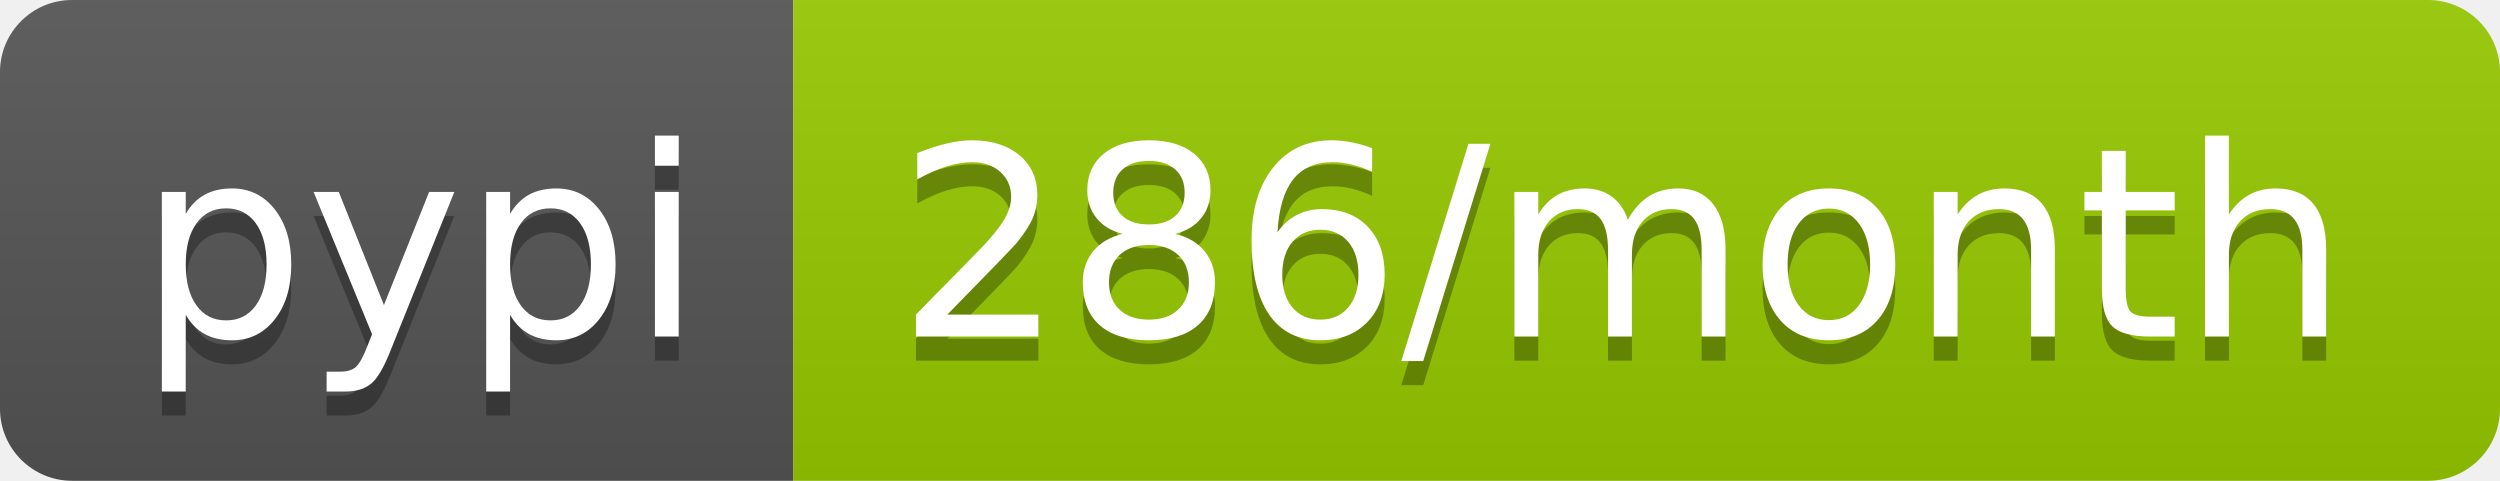
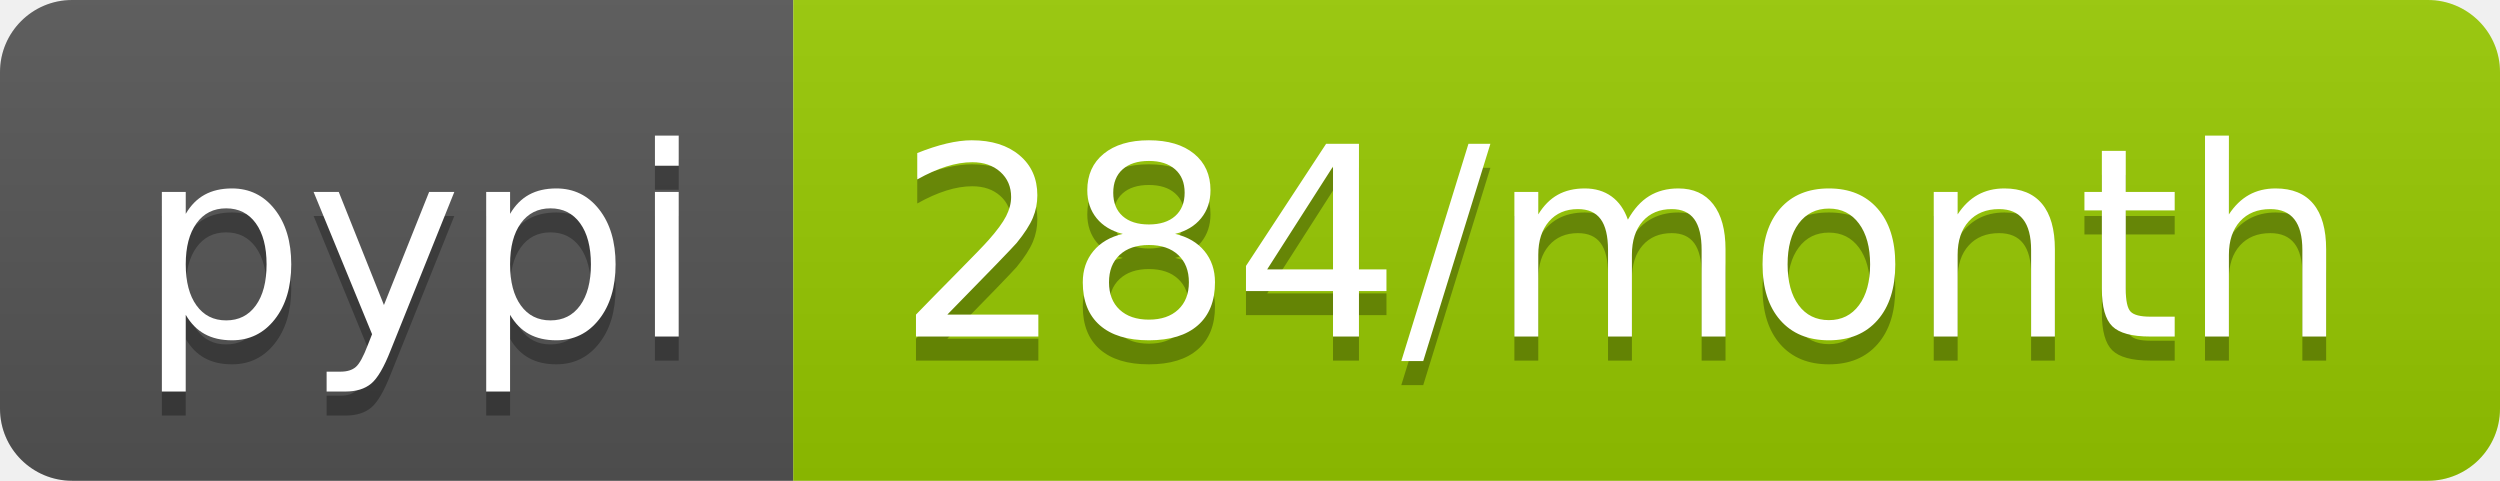
<svg xmlns="http://www.w3.org/2000/svg" width="104" height="20">
  <linearGradient id="b" x2="0" y2="100%">
    <stop offset="0" stop-color="#bbb" stop-opacity=".1" />
    <stop offset="1" stop-opacity=".1" />
  </linearGradient>
  <clipPath id="a">
    <rect width="104" height="20" rx="3" fill="#fff" />
  </clipPath>
  <g clip-path="url(#a)">
    <path fill="#555" d="M0 0h33v20H0z" />
    <path fill="#97ca00" d="M33 0h71v20H33z" />
    <path fill="url(#b)" d="M0 0h104v20H0z" />
  </g>
  <g fill="#fff" text-anchor="middle" font-family="DejaVu Sans,Verdana,Geneva,sans-serif" font-size="110">
    <text x="175" y="150" fill="#010101" fill-opacity=".3" transform="scale(.1)" textLength="230">pypi</text>
    <text x="175" y="140" transform="scale(.1)" textLength="230">pypi</text>
-     <text x="675" y="150" fill="#010101" fill-opacity=".3" transform="scale(.1)" textLength="610">286/month</text>
-     <text x="675" y="140" transform="scale(.1)" textLength="610">286/month</text>
+     <text x="675" y="150" fill="#010101" fill-opacity=".3" transform="scale(.1)" textLength="610">284/month</text>
+     <text x="675" y="140" transform="scale(.1)" textLength="610">284/month</text>
  </g>
</svg>
